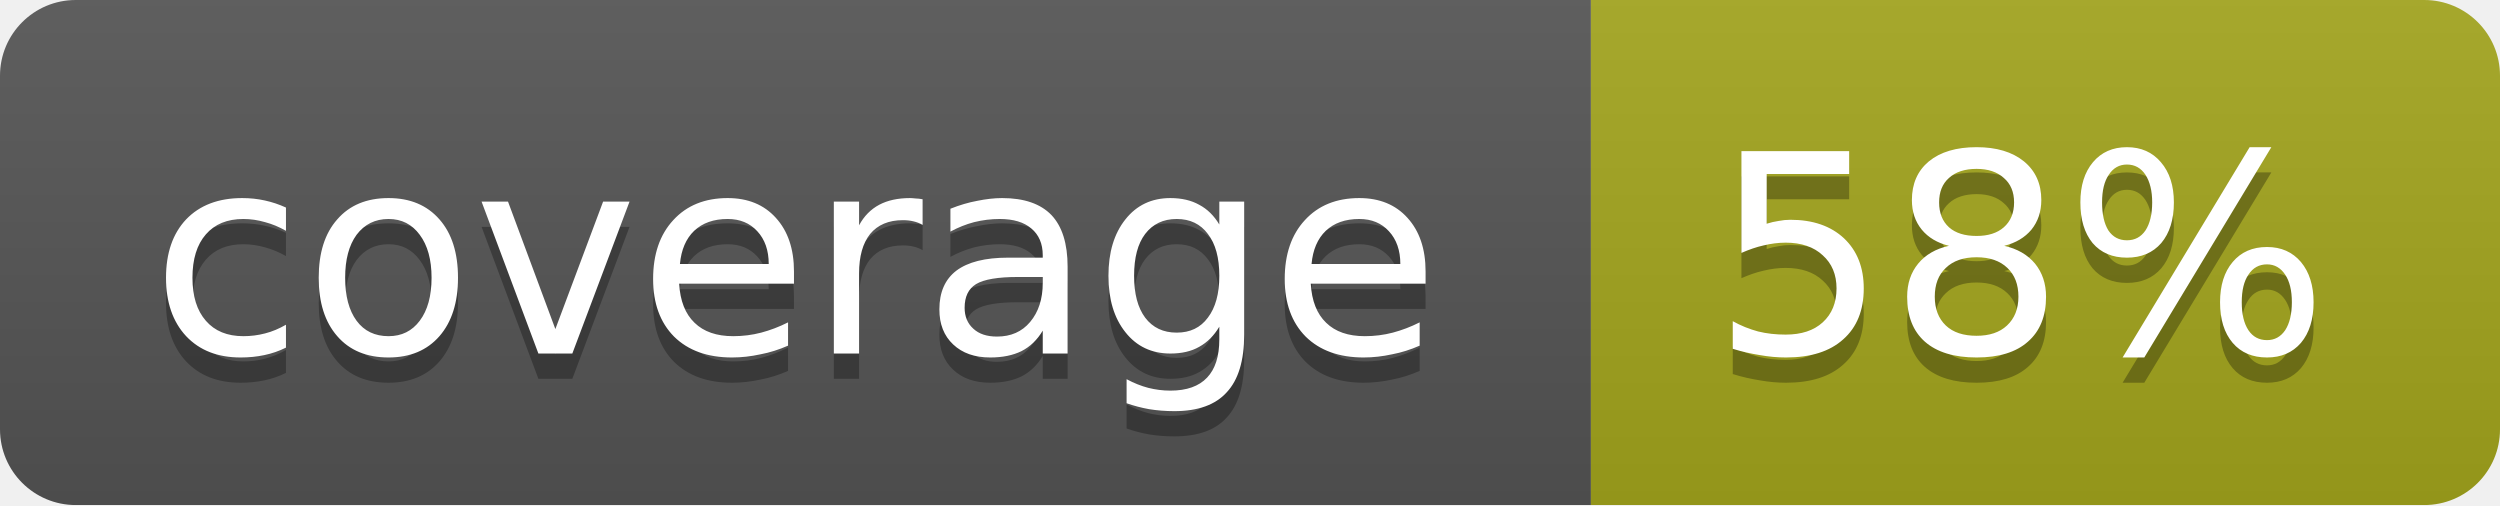
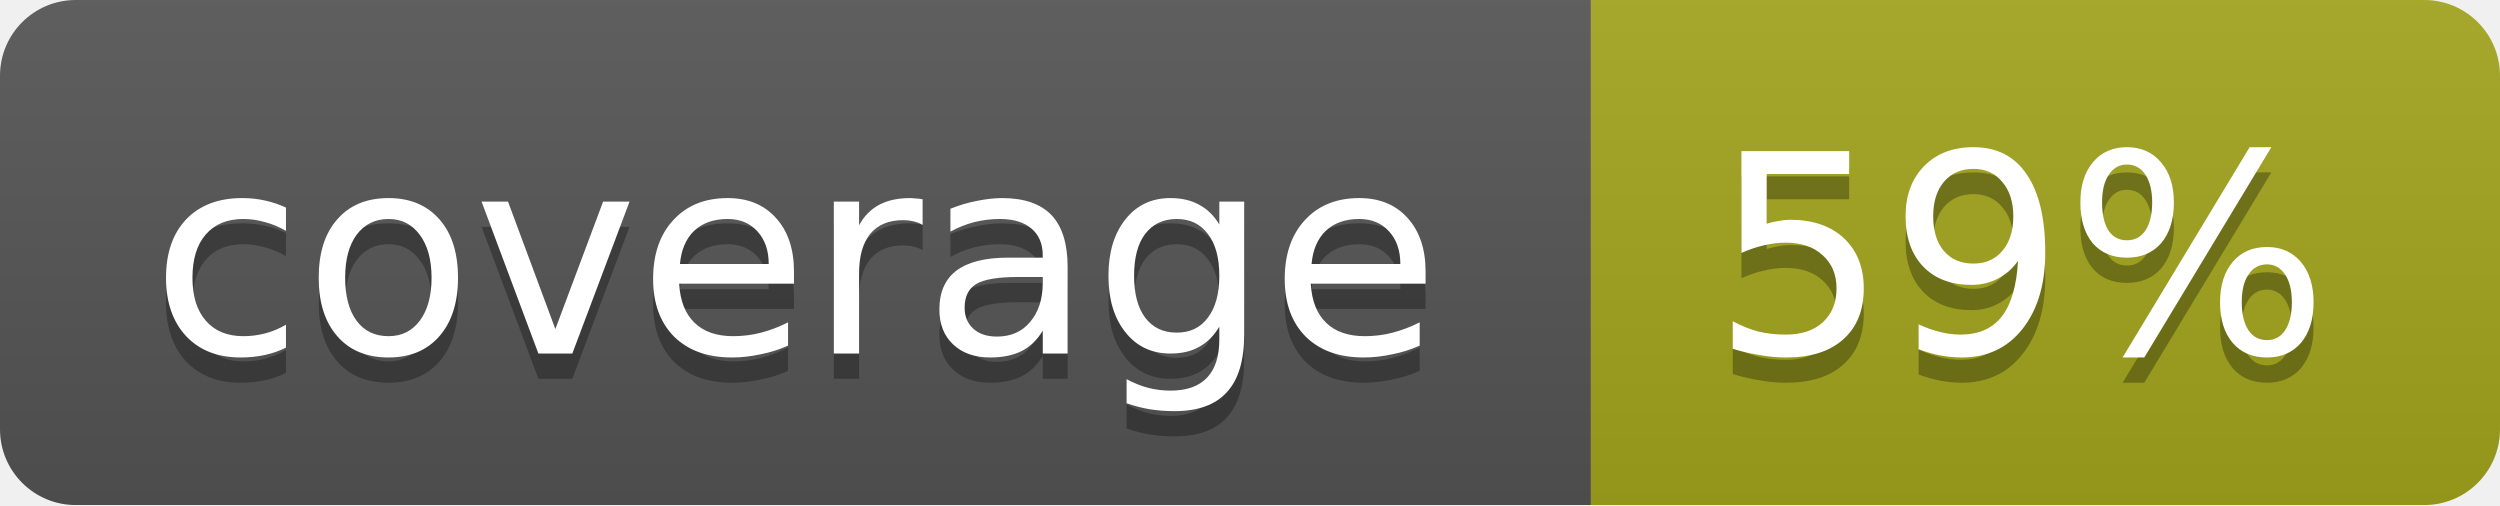
<svg xmlns="http://www.w3.org/2000/svg" width="99" height="20">
  <linearGradient id="b" x2="0" y2="100%">
    <stop offset="0" stop-color="#bbb" stop-opacity=".1" />
    <stop offset="1" stop-opacity=".1" />
  </linearGradient>
  <mask id="a">
    <rect width="99" height="20" rx="3" fill="#fff" />
  </mask>
  <g mask="url(#a)">
    <path fill="#555" d="M0 0h63v20H0z" />
    <path fill="#a4a61d" d="M63 0h36v20H63z" />
    <path fill="url(#b)" d="M0 0h99v20H0z" />
  </g>
  <g fill="#fff" text-anchor="middle" font-family="DejaVu Sans,Verdana,Geneva,sans-serif" font-size="11">
    <text x="31.5" y="15" fill="#010101" fill-opacity=".3">coverage</text>
    <text x="31.5" y="14">coverage</text>
-     <text x="80" y="15" fill="#010101" fill-opacity=".3">58%</text>
-     <text x="80" y="14">58%</text>
+     <text x="80" y="15" fill="#010101" fill-opacity=".3">59%</text>
+     <text x="80" y="14">59%</text>
  </g>
</svg>
